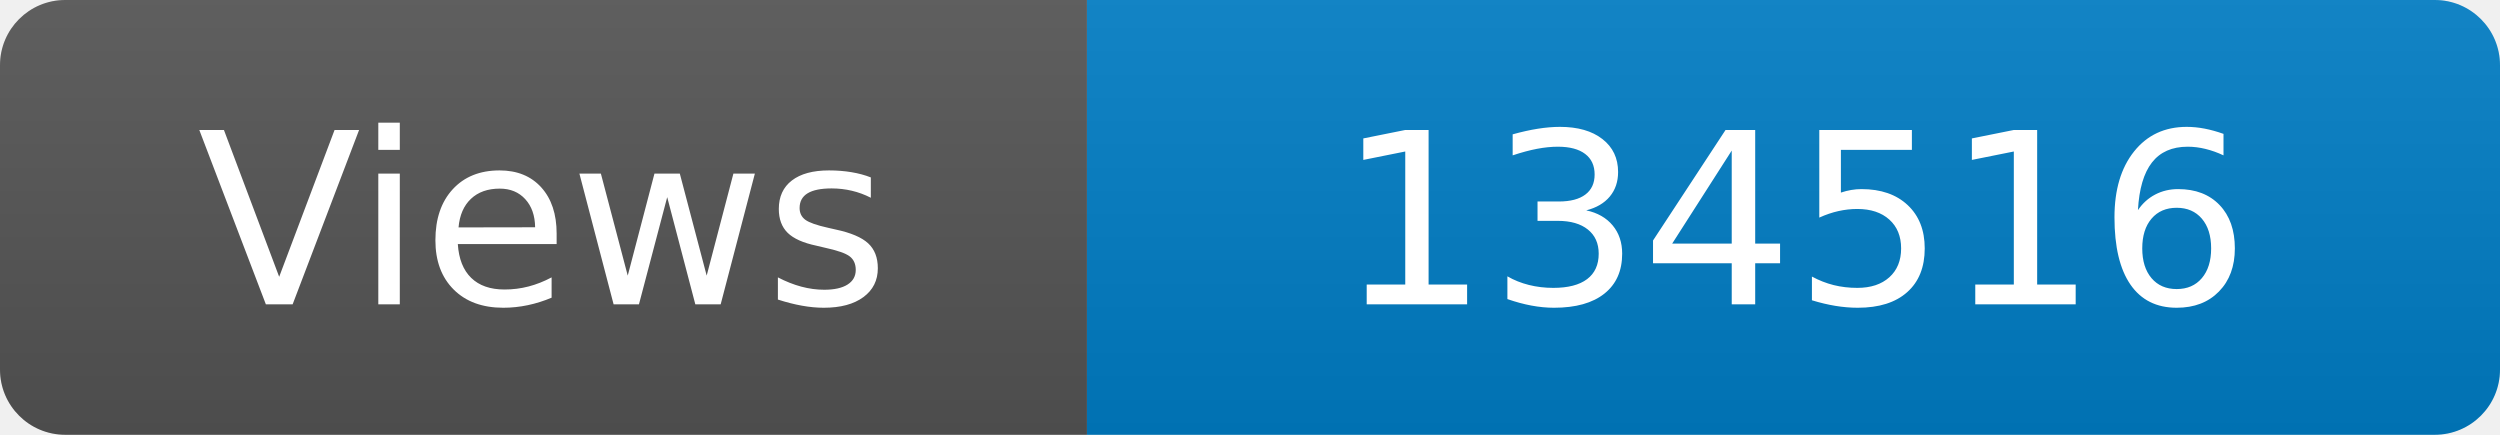
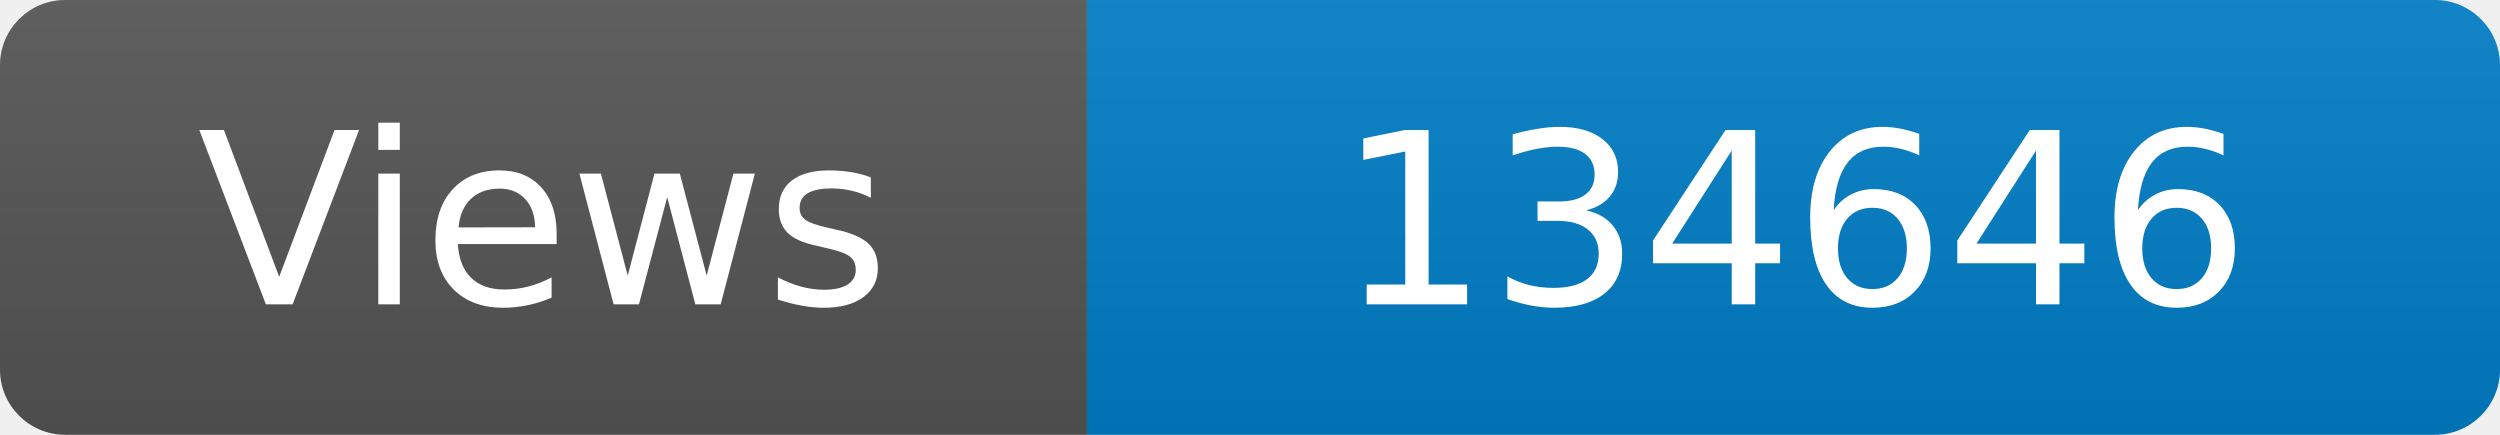
<svg xmlns="http://www.w3.org/2000/svg" width="115" height="20" role="img" aria-label="Maintained?: yes">
  <linearGradient id="s" x2="0" y2="100%">
    <stop offset="0" stop-color="#bbb" stop-opacity=".1" />
    <stop offset="1" stop-opacity=".1" />
  </linearGradient>
  <clipPath id="r">
    <rect width="115" height="20" rx="3" fill="#fff" />
  </clipPath>
  <g clip-path="url(#r)">
    <rect width="50" height="20" fill="#555" />
    <rect x="50" width="160" height="20" fill="#007ec6" />
    <rect width="115" height="20" fill="url(#s)" />
  </g>
  <g fill="#fff" text-anchor="middle" font-family="Verdana,Geneva,DejaVu Sans,sans-serif" font-size="110">
    <text x="250" y="140" transform="scale(.1)" fill="#fff">Views</text>
-     <text x="825" y="140" transform="scale(.1)" fill="#fff">134516</text>
+     <text x="825" y="140" transform="scale(.1)" fill="#fff">134646</text>
  </g>
</svg>
